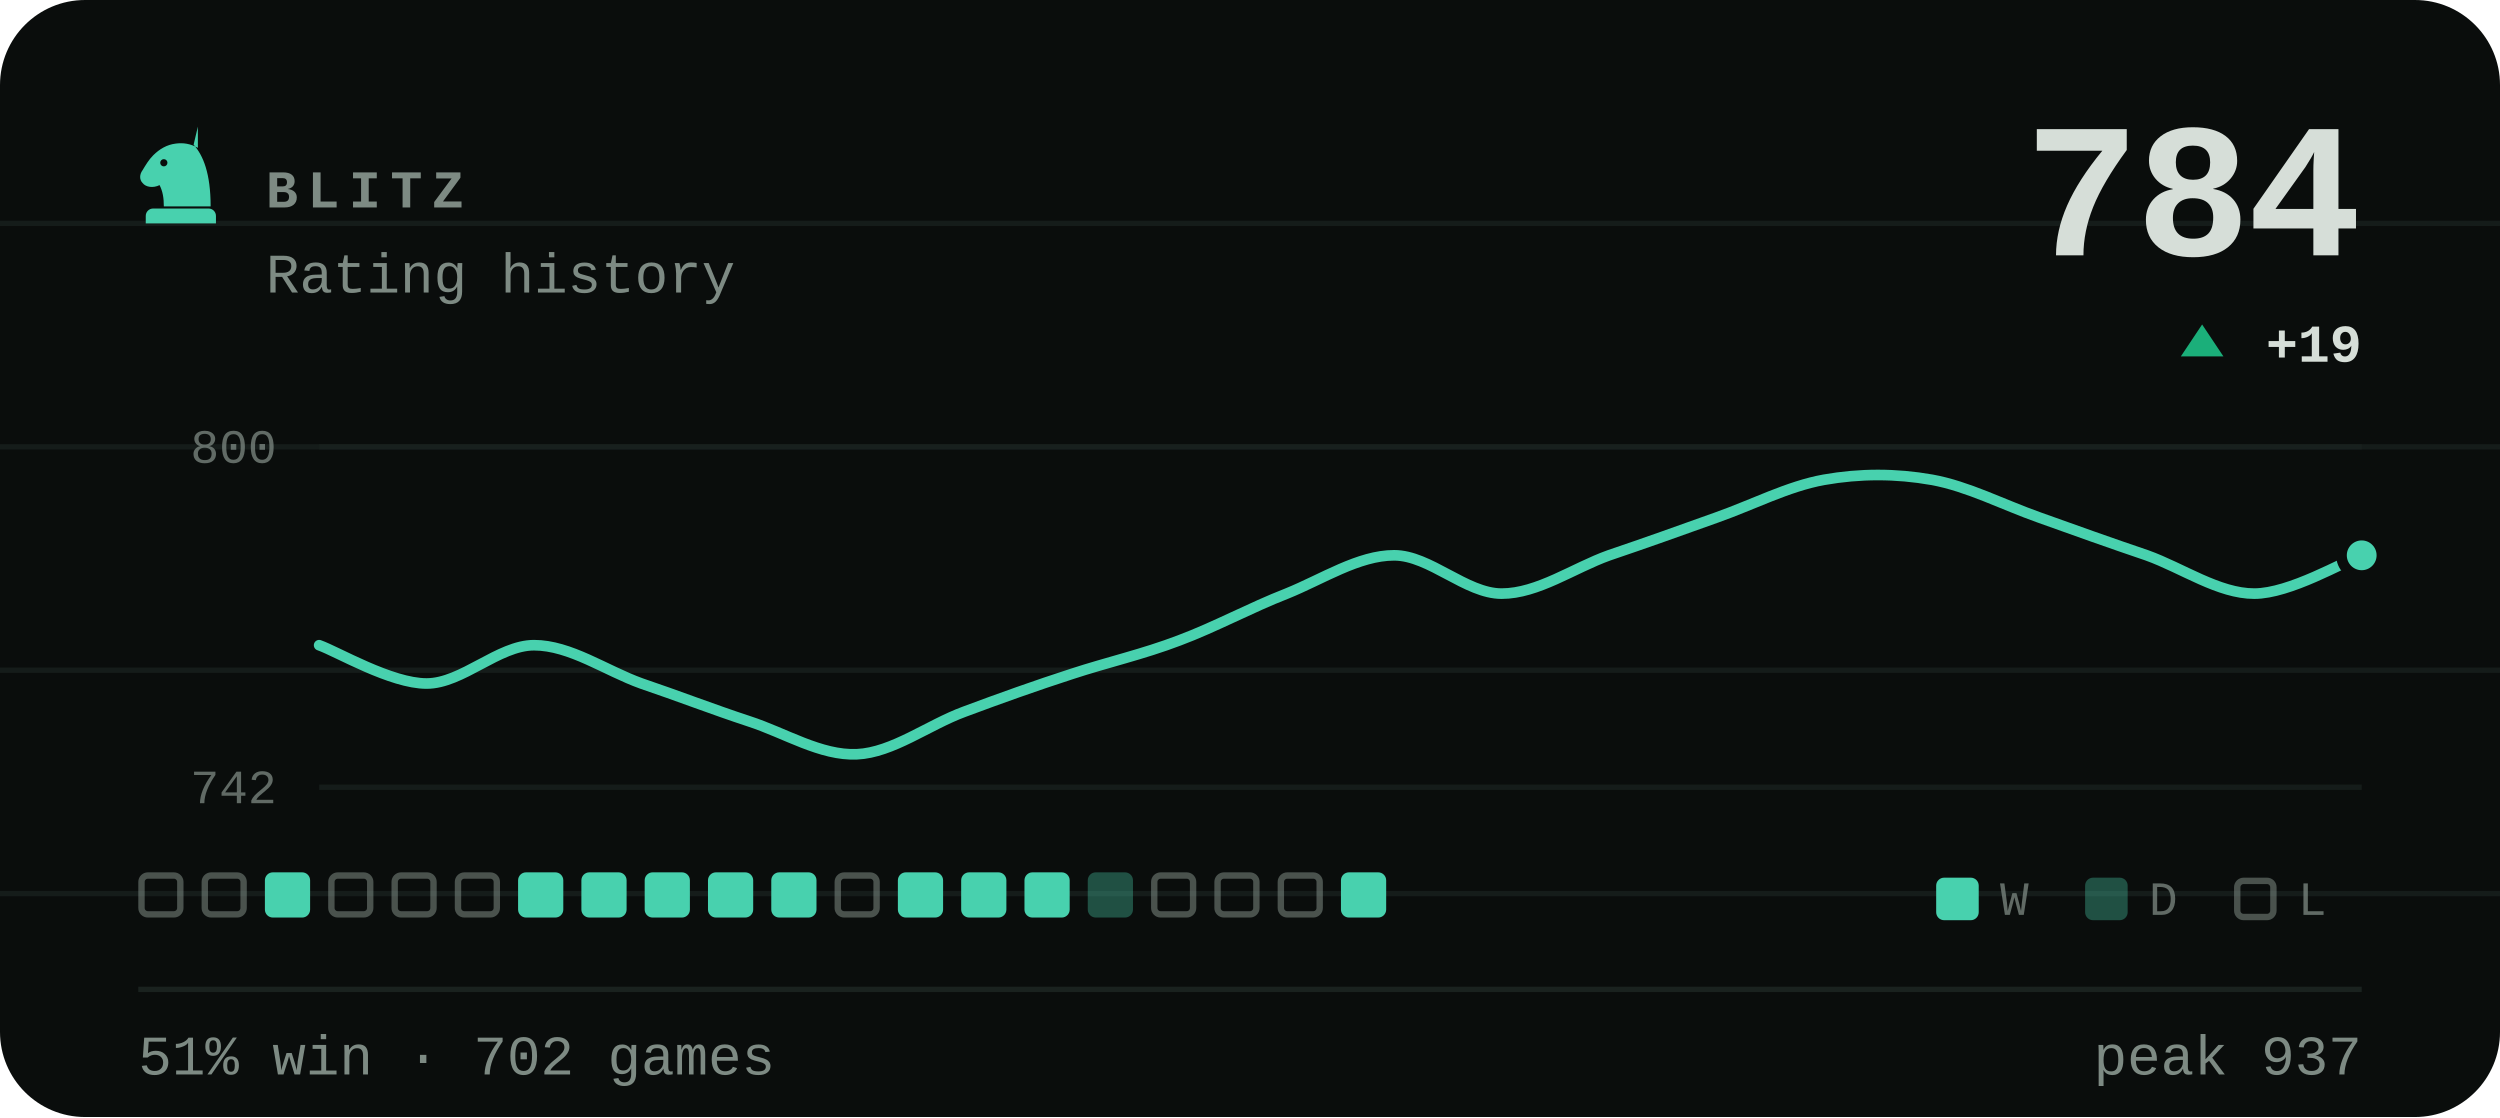
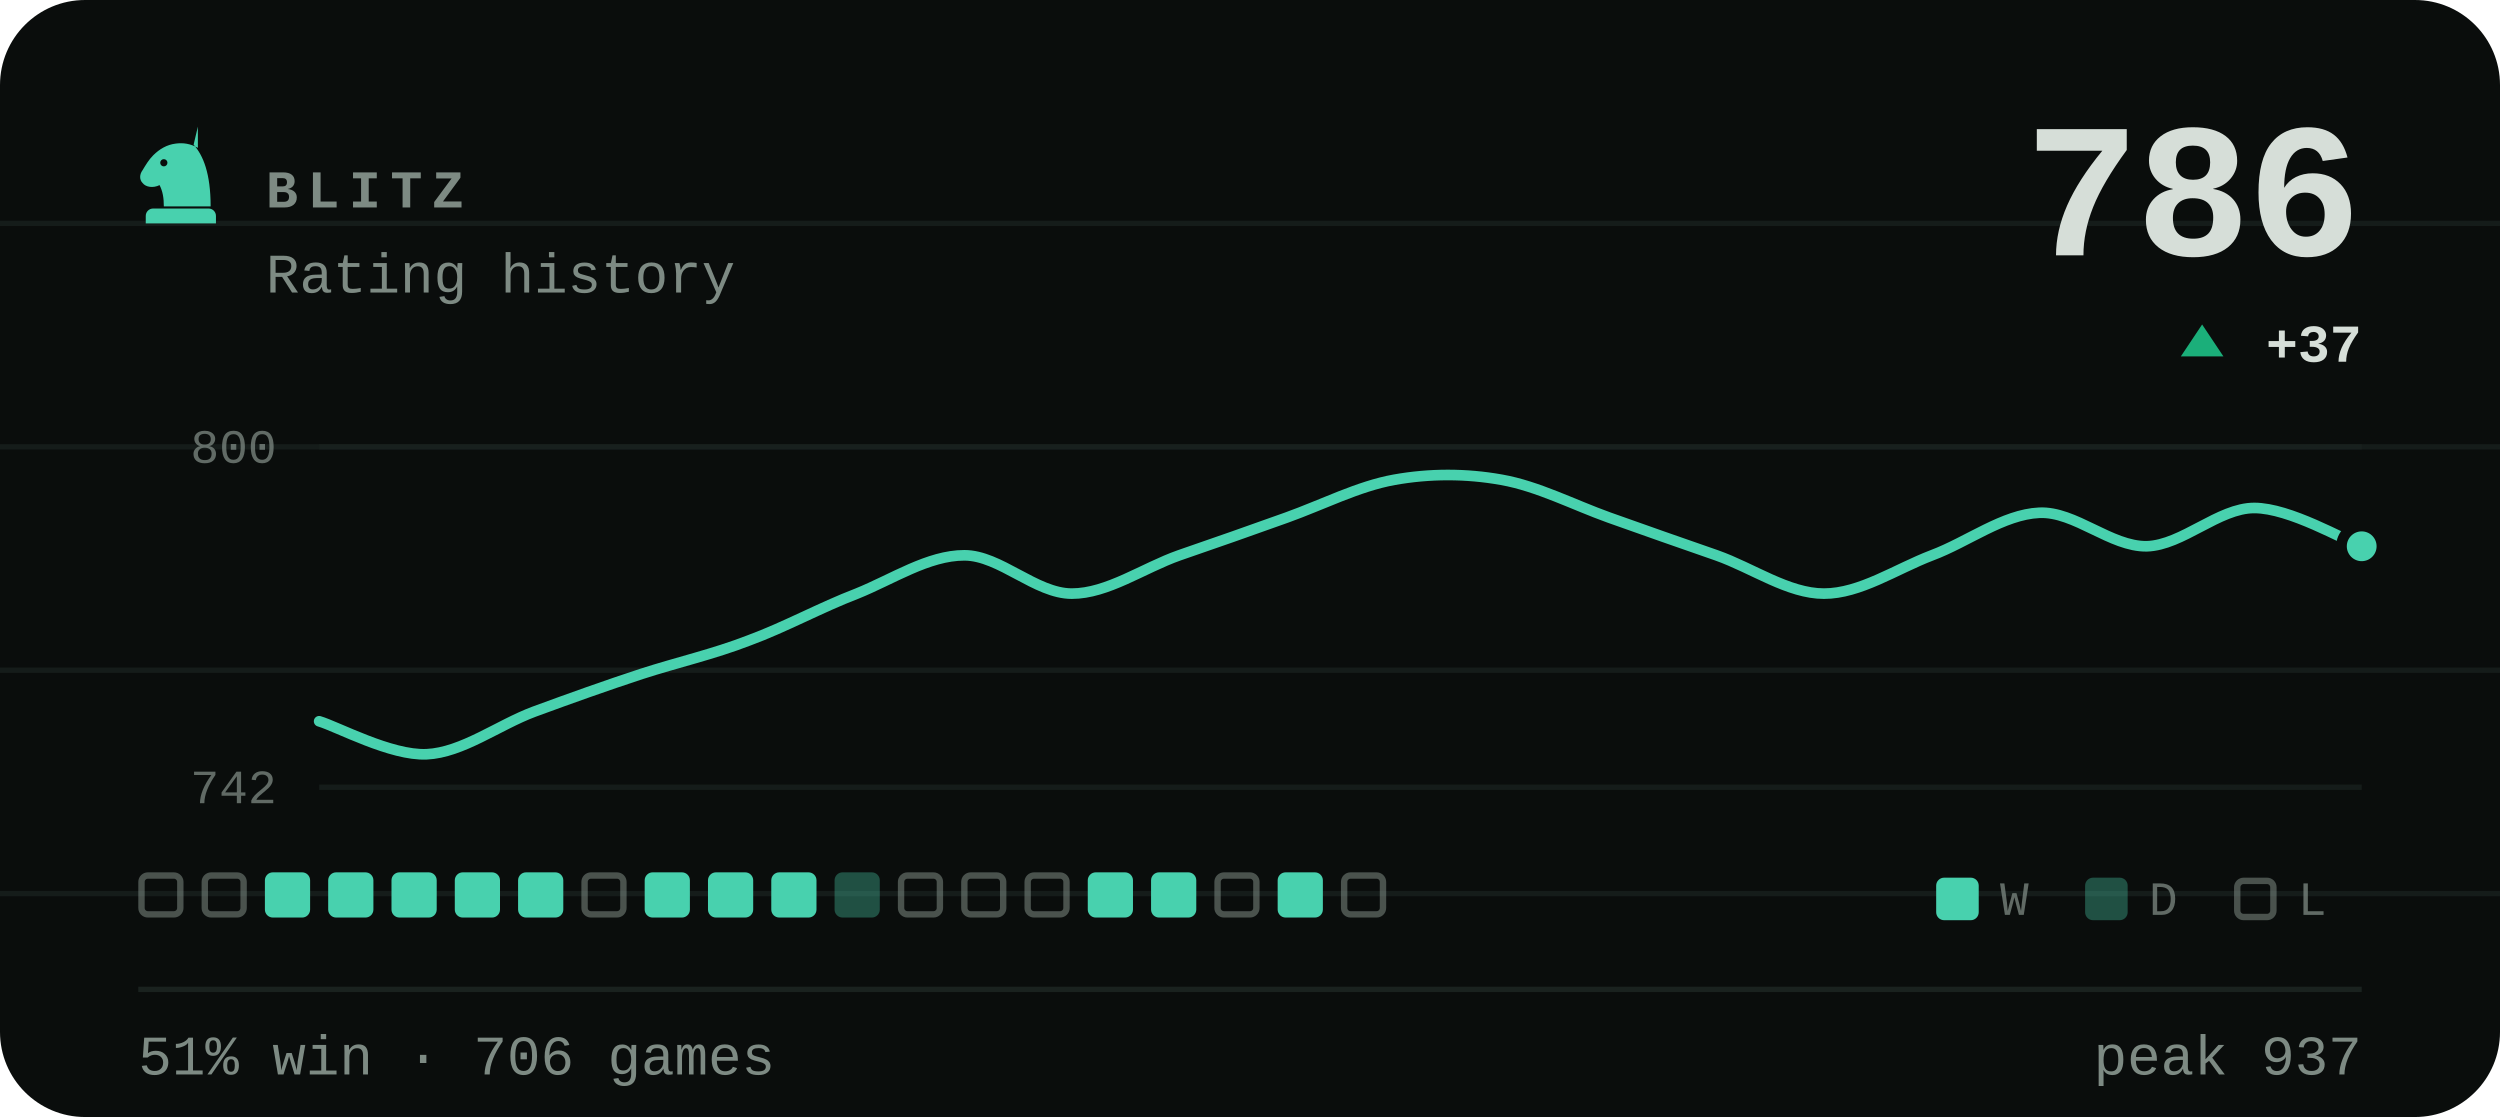
- <svg xmlns="http://www.w3.org/2000/svg" viewBox="0 0 470 210" width="470" height="210" role="img" aria-label="BLITZ rating history, currently 784, 51% win rate over 702 games">
+ <svg xmlns="http://www.w3.org/2000/svg" viewBox="0 0 470 210" width="470" height="210" role="img" aria-label="BLITZ rating history, currently 786, 51% win rate over 706 games">
  <style>svg{font-family:ui-monospace,'SF Mono',Menlo,Consolas,'Liberation Mono',monospace}text{fill:#d6ded8;white-space:pre}.bg{fill:#0a0d0c}.acc{fill:#48d1ae}.win{fill:#1baf7a}.draw{fill:#8b8f96}.loss{fill:#d03b3b}.lbl{font-size:10px;font-weight:600;letter-spacing:.18em;fill:#7d8a83}.cap{font-size:10.5px;font-weight:500;fill:#7d8a83}.num{font-family:ui-monospace,'SF Mono',Menlo,Consolas,'Liberation Mono',monospace;font-weight:700;letter-spacing:-.02em}.tick{font-size:9px;font-weight:500;fill:#7d8a83;opacity:.75}.dl{font-size:10px;font-weight:600}.rule{stroke:#1a221f;stroke-width:1;fill:none}.grid{stroke:#1a221f;stroke-width:1;fill:none;opacity:.7}.ln{fill:none;stroke:#48d1ae;stroke-width:2;stroke-linecap:round;stroke-linejoin:round}.ring{stroke:#0a0d0c;stroke-width:2}.hollow{fill:none;stroke-width:1.5}.sq{fill:#d6ded8;opacity:.035}</style>
  <rect class="bg" width="470" height="210" rx="16" />
  <line class="grid" x1="0" y1="42" x2="470" y2="42" opacity=".5" />
  <line class="grid" x1="0" y1="84" x2="470" y2="84" opacity=".5" />
  <line class="grid" x1="0" y1="126" x2="470" y2="126" opacity=".5" />
  <line class="grid" x1="0" y1="168" x2="470" y2="168" opacity=".5" />
  <g class="acc" transform="translate(24.0,22.8) scale(0.2)">
    <path fill-rule="evenodd" d="M66 5l-4 17c9 10 16 27 16 58H34c0-8-1-14-4-20-6 3-13 2-16-2-3-3-3-8 0-12 3-5 6-10 10-14 6-6 13-10 21-11 7-1 14 0 21 4zM37.4 39a3.4 3.4 0 1 0-6.8 0 3.4 3.4 0 1 0 6.8 0zM24 82h52c3.9 0 7 3.1 7 7v7H17v-7c0-3.9 3.1-7 7-7z" />
  </g>
  <text class="lbl" x="50" y="39">BLITZ</text>
  <text class="cap" x="50" y="55">Rating history</text>
-   <text class="num" x="444" y="48" text-anchor="end" style="font-size:36px">784</text>
+   <text class="num" x="444" y="48" text-anchor="end" style="font-size:36px">786</text>
  <path fill="#1baf7a" d="M414 61L418 67H410Z" />
-   <text class="dl" x="444" y="68" text-anchor="end" fill="#1baf7a">+19</text>
+   <text class="dl" x="444" y="68" text-anchor="end" fill="#1baf7a">+37</text>
  <line class="grid" x1="60" y1="84" x2="444" y2="84" />
  <line class="grid" x1="60" y1="148" x2="444" y2="148" />
  <text class="tick" x="52" y="87" text-anchor="end">800</text>
  <text class="tick" x="52" y="151" text-anchor="end">742</text>
-   <path class="ln" d="M60.0 121.3C63.4 122.5 73.5 128.5 80.2 128.5C86.9 128.5 93.7 121.3 100.4 121.3C107.2 121.3 113.9 126.1 120.6 128.5C127.4 130.8 134.1 133.4 140.8 135.6C147.6 137.8 154.3 142.1 161.1 141.8C167.8 141.5 174.5 136.3 181.3 133.8C188.0 131.3 194.7 128.9 201.5 126.7C208.2 124.5 214.9 123.0 221.7 120.4C228.4 117.9 235.2 114.2 241.9 111.6C248.6 108.9 255.4 104.4 262.1 104.4C268.8 104.4 275.6 111.6 282.3 111.6C289.1 111.6 295.8 106.8 302.5 104.4C309.3 102.1 316.0 99.7 322.7 97.3C329.5 94.9 336.2 91.4 342.9 90.2C349.7 89.0 356.4 89.0 363.2 90.2C369.9 91.4 376.6 94.9 383.4 97.3C390.1 99.7 396.8 102.1 403.6 104.4C410.3 106.8 417.1 111.6 423.8 111.6C430.5 111.6 440.6 105.6 444.0 104.4" />
-   <circle class="acc ring" cx="444.0" cy="104.4" r="3.8" />
+   <path class="ln" d="M60.0 135.6C63.4 136.6 73.5 142.1 80.2 141.8C86.9 141.5 93.7 136.3 100.4 133.8C107.2 131.3 113.9 128.9 120.6 126.7C127.4 124.5 134.1 123.0 140.8 120.4C147.6 117.9 154.3 114.2 161.1 111.6C167.8 108.9 174.5 104.4 181.3 104.4C188.0 104.4 194.7 111.6 201.5 111.6C208.2 111.6 214.9 106.8 221.7 104.4C228.4 102.1 235.2 99.7 241.9 97.3C248.6 94.9 255.4 91.4 262.1 90.2C268.8 89.0 275.6 89.0 282.3 90.2C289.1 91.4 295.8 94.9 302.5 97.3C309.3 99.7 316.0 102.1 322.7 104.4C329.5 106.8 336.2 111.6 342.9 111.6C349.7 111.6 356.4 107.0 363.2 104.4C369.9 101.9 376.6 96.7 383.4 96.4C390.1 96.1 396.8 102.8 403.6 102.7C410.3 102.5 417.1 95.5 423.8 95.5C430.5 95.5 440.6 101.5 444.0 102.7" />
+   <circle class="acc ring" cx="444.0" cy="102.7" r="3.8" />
  <rect x="26.6" y="164.6" width="7.3" height="7.3" rx="1.2" fill="none" stroke="#7d8a83" stroke-width="1.2" opacity=".55" />
  <rect x="38.5" y="164.6" width="7.3" height="7.3" rx="1.2" fill="none" stroke="#7d8a83" stroke-width="1.2" opacity=".55" />
  <rect x="49.8" y="164" width="8.5" height="8.5" rx="1.5" fill="#48d1ae" />
-   <rect x="62.3" y="164.6" width="7.3" height="7.3" rx="1.2" fill="none" stroke="#7d8a83" stroke-width="1.2" opacity=".55" />
-   <rect x="74.2" y="164.6" width="7.3" height="7.3" rx="1.2" fill="none" stroke="#7d8a83" stroke-width="1.2" opacity=".55" />
-   <rect x="86.1" y="164.6" width="7.3" height="7.3" rx="1.2" fill="none" stroke="#7d8a83" stroke-width="1.2" opacity=".55" />
+   <rect x="61.7" y="164" width="8.5" height="8.5" rx="1.5" fill="#48d1ae" />
+   <rect x="73.6" y="164" width="8.5" height="8.5" rx="1.5" fill="#48d1ae" />
+   <rect x="85.5" y="164" width="8.5" height="8.5" rx="1.5" fill="#48d1ae" />
  <rect x="97.4" y="164" width="8.5" height="8.5" rx="1.5" fill="#48d1ae" />
-   <rect x="109.3" y="164" width="8.5" height="8.5" rx="1.5" fill="#48d1ae" />
+   <rect x="109.9" y="164.6" width="7.3" height="7.3" rx="1.2" fill="none" stroke="#7d8a83" stroke-width="1.2" opacity=".55" />
  <rect x="121.2" y="164" width="8.5" height="8.5" rx="1.5" fill="#48d1ae" />
  <rect x="133.1" y="164" width="8.5" height="8.5" rx="1.5" fill="#48d1ae" />
  <rect x="145.0" y="164" width="8.5" height="8.5" rx="1.5" fill="#48d1ae" />
-   <rect x="157.5" y="164.6" width="7.3" height="7.3" rx="1.2" fill="none" stroke="#7d8a83" stroke-width="1.2" opacity=".55" />
-   <rect x="168.8" y="164" width="8.5" height="8.5" rx="1.5" fill="#48d1ae" />
-   <rect x="180.7" y="164" width="8.5" height="8.5" rx="1.5" fill="#48d1ae" />
-   <rect x="192.6" y="164" width="8.5" height="8.5" rx="1.5" fill="#48d1ae" />
-   <rect x="204.5" y="164" width="8.5" height="8.5" rx="1.5" fill="#48d1ae" opacity=".34" />
-   <rect x="217.0" y="164.6" width="7.3" height="7.3" rx="1.2" fill="none" stroke="#7d8a83" stroke-width="1.2" opacity=".55" />
+   <rect x="156.9" y="164" width="8.5" height="8.5" rx="1.5" fill="#48d1ae" opacity=".34" />
+   <rect x="169.4" y="164.6" width="7.3" height="7.3" rx="1.2" fill="none" stroke="#7d8a83" stroke-width="1.2" opacity=".55" />
+   <rect x="181.3" y="164.6" width="7.3" height="7.3" rx="1.2" fill="none" stroke="#7d8a83" stroke-width="1.2" opacity=".55" />
+   <rect x="193.2" y="164.6" width="7.3" height="7.3" rx="1.2" fill="none" stroke="#7d8a83" stroke-width="1.2" opacity=".55" />
+   <rect x="204.5" y="164" width="8.5" height="8.5" rx="1.5" fill="#48d1ae" />
+   <rect x="216.4" y="164" width="8.5" height="8.5" rx="1.5" fill="#48d1ae" />
  <rect x="228.9" y="164.6" width="7.3" height="7.3" rx="1.2" fill="none" stroke="#7d8a83" stroke-width="1.2" opacity=".55" />
-   <rect x="240.8" y="164.6" width="7.3" height="7.3" rx="1.2" fill="none" stroke="#7d8a83" stroke-width="1.2" opacity=".55" />
-   <rect x="252.1" y="164" width="8.5" height="8.5" rx="1.5" fill="#48d1ae" />
+   <rect x="240.2" y="164" width="8.5" height="8.5" rx="1.5" fill="#48d1ae" />
+   <rect x="252.7" y="164.6" width="7.3" height="7.3" rx="1.2" fill="none" stroke="#7d8a83" stroke-width="1.2" opacity=".55" />
  <rect x="364" y="165" width="8" height="8" rx="1.5" fill="#48d1ae" />
  <text class="tick" x="376" y="172">W</text>
  <rect x="392" y="165" width="8" height="8" rx="1.5" fill="#48d1ae" opacity=".34" />
  <text class="tick" x="404" y="172">D</text>
  <rect x="420.6" y="165.6" width="6.8" height="6.8" rx="1.2" fill="none" stroke="#7d8a83" stroke-width="1.2" opacity=".55" />
  <text class="tick" x="432" y="172">L</text>
  <line class="rule" x1="26" y1="186" x2="444" y2="186" />
-   <text class="cap" x="26" y="202">51% win · 702 games</text>
+   <text class="cap" x="26" y="202">51% win · 706 games</text>
  <text class="cap" x="444" y="202" text-anchor="end">peak 937</text>
</svg>
